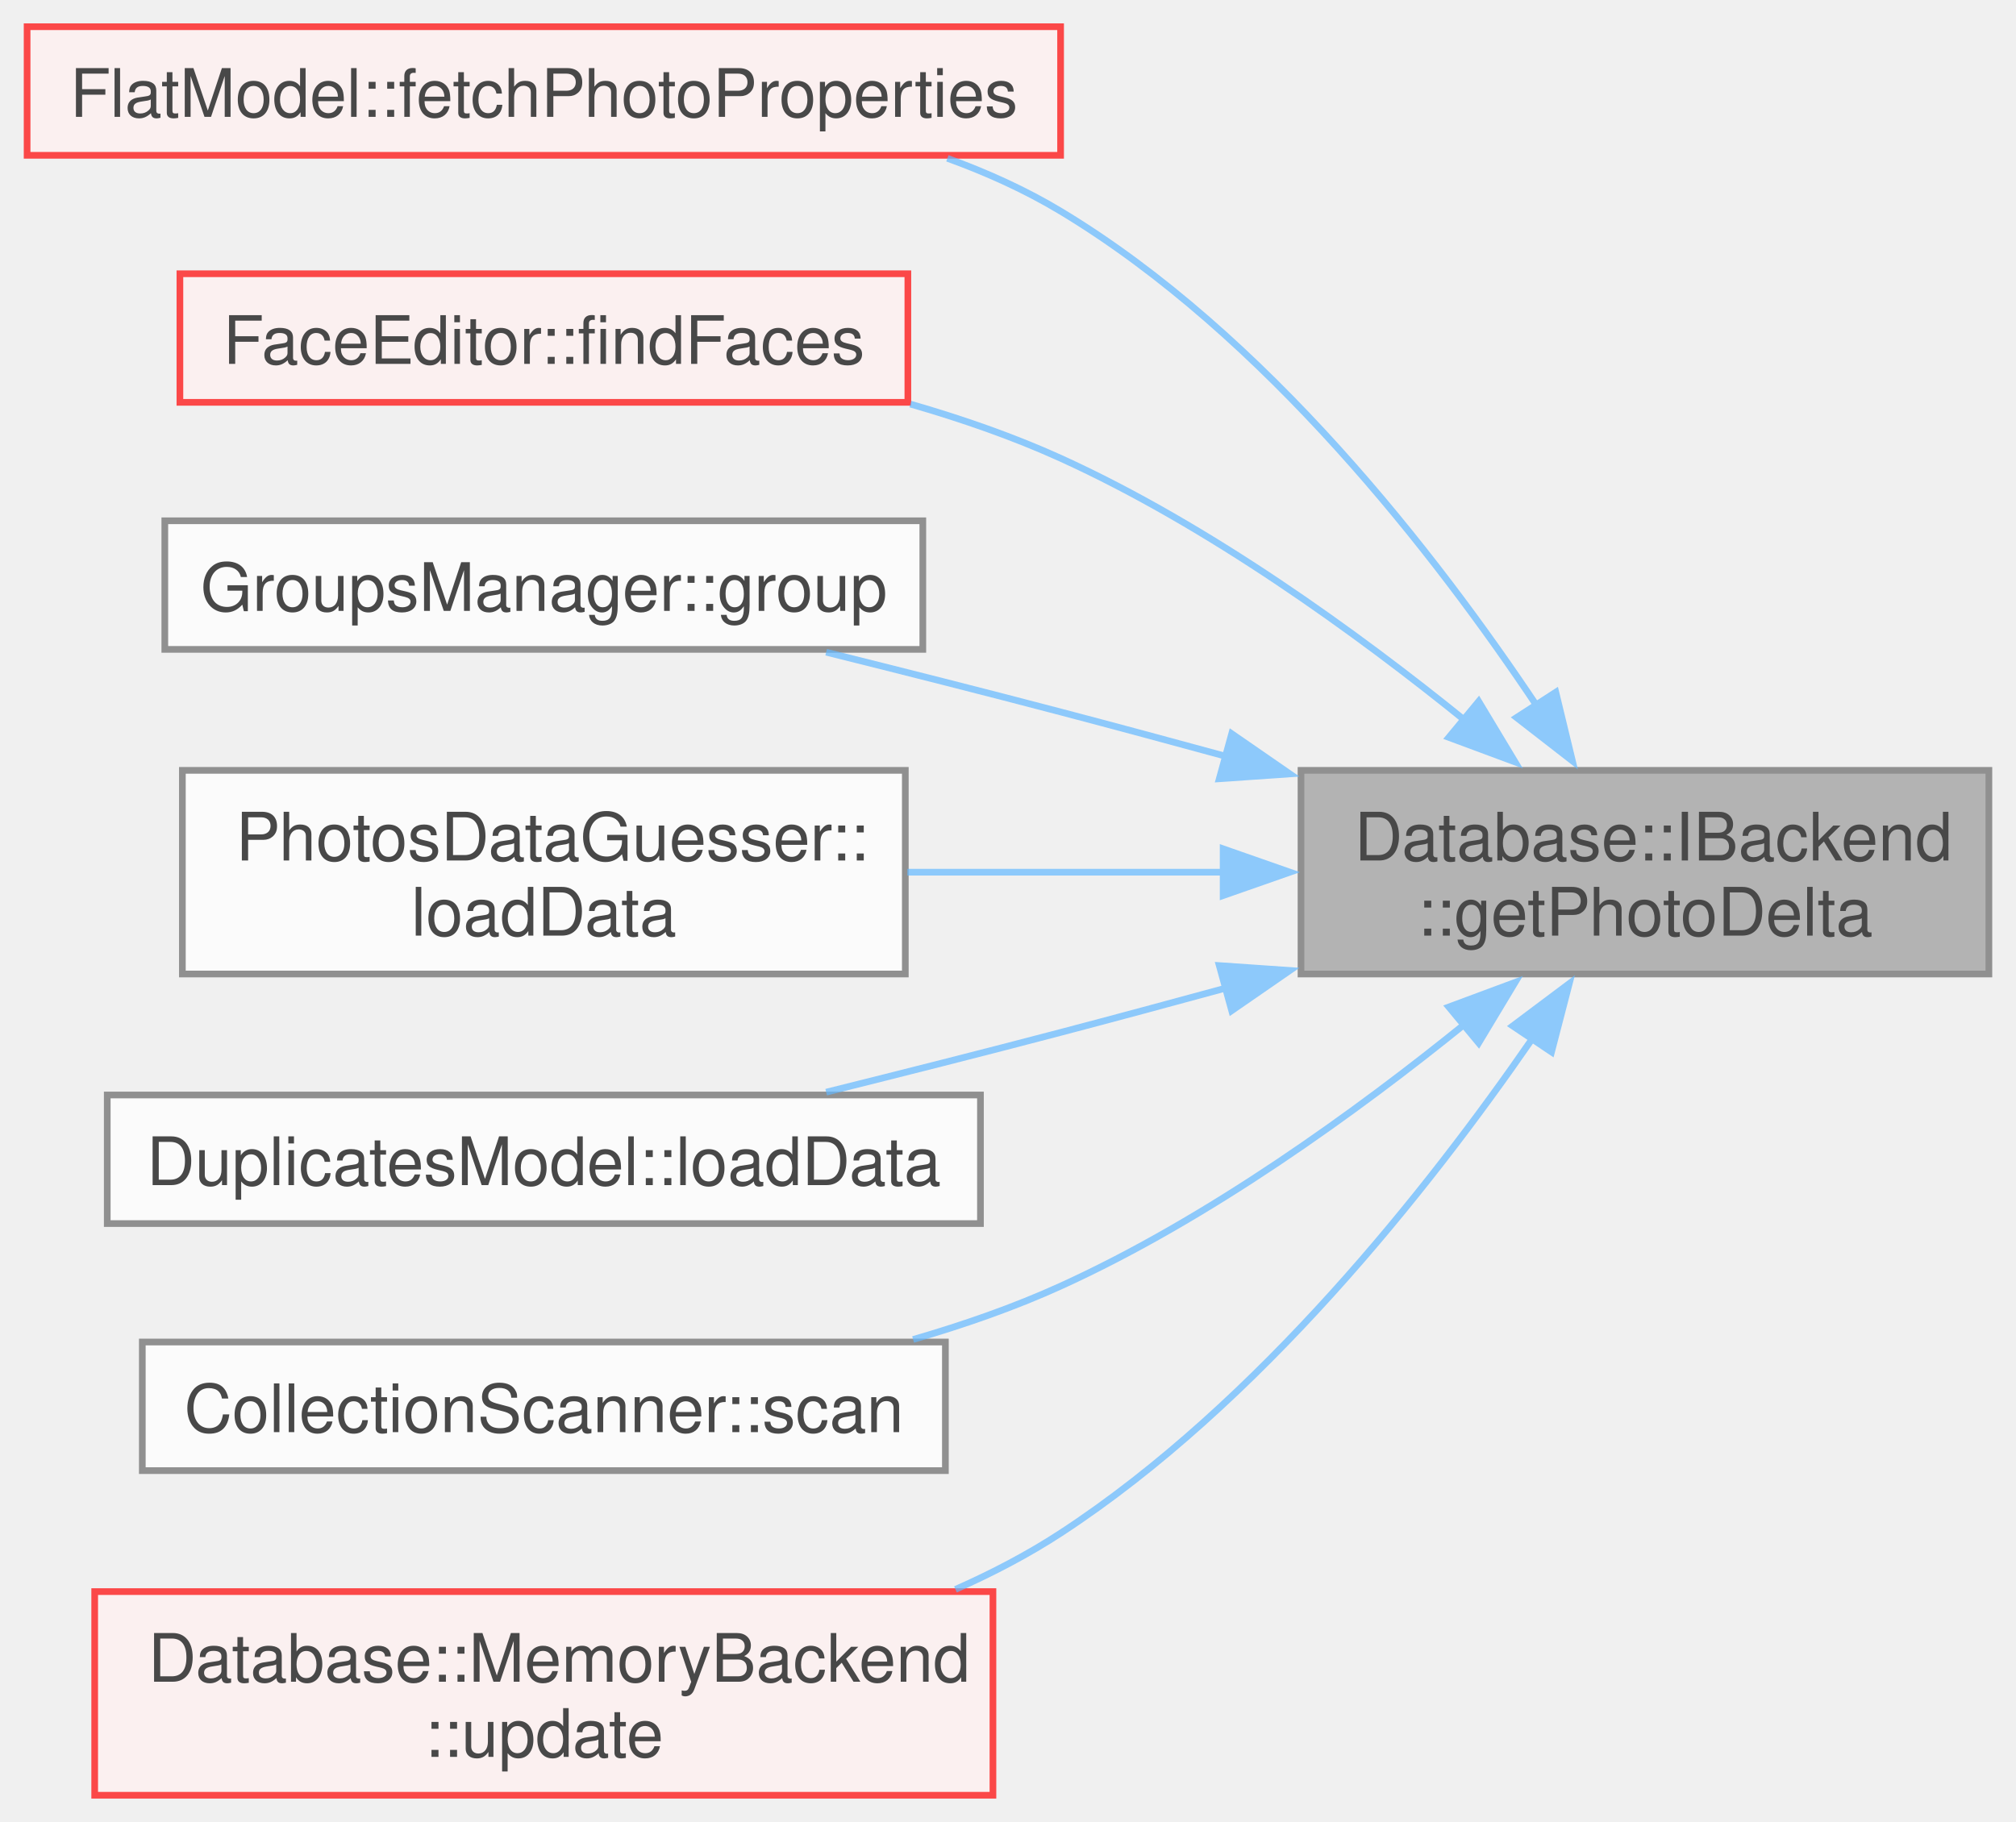
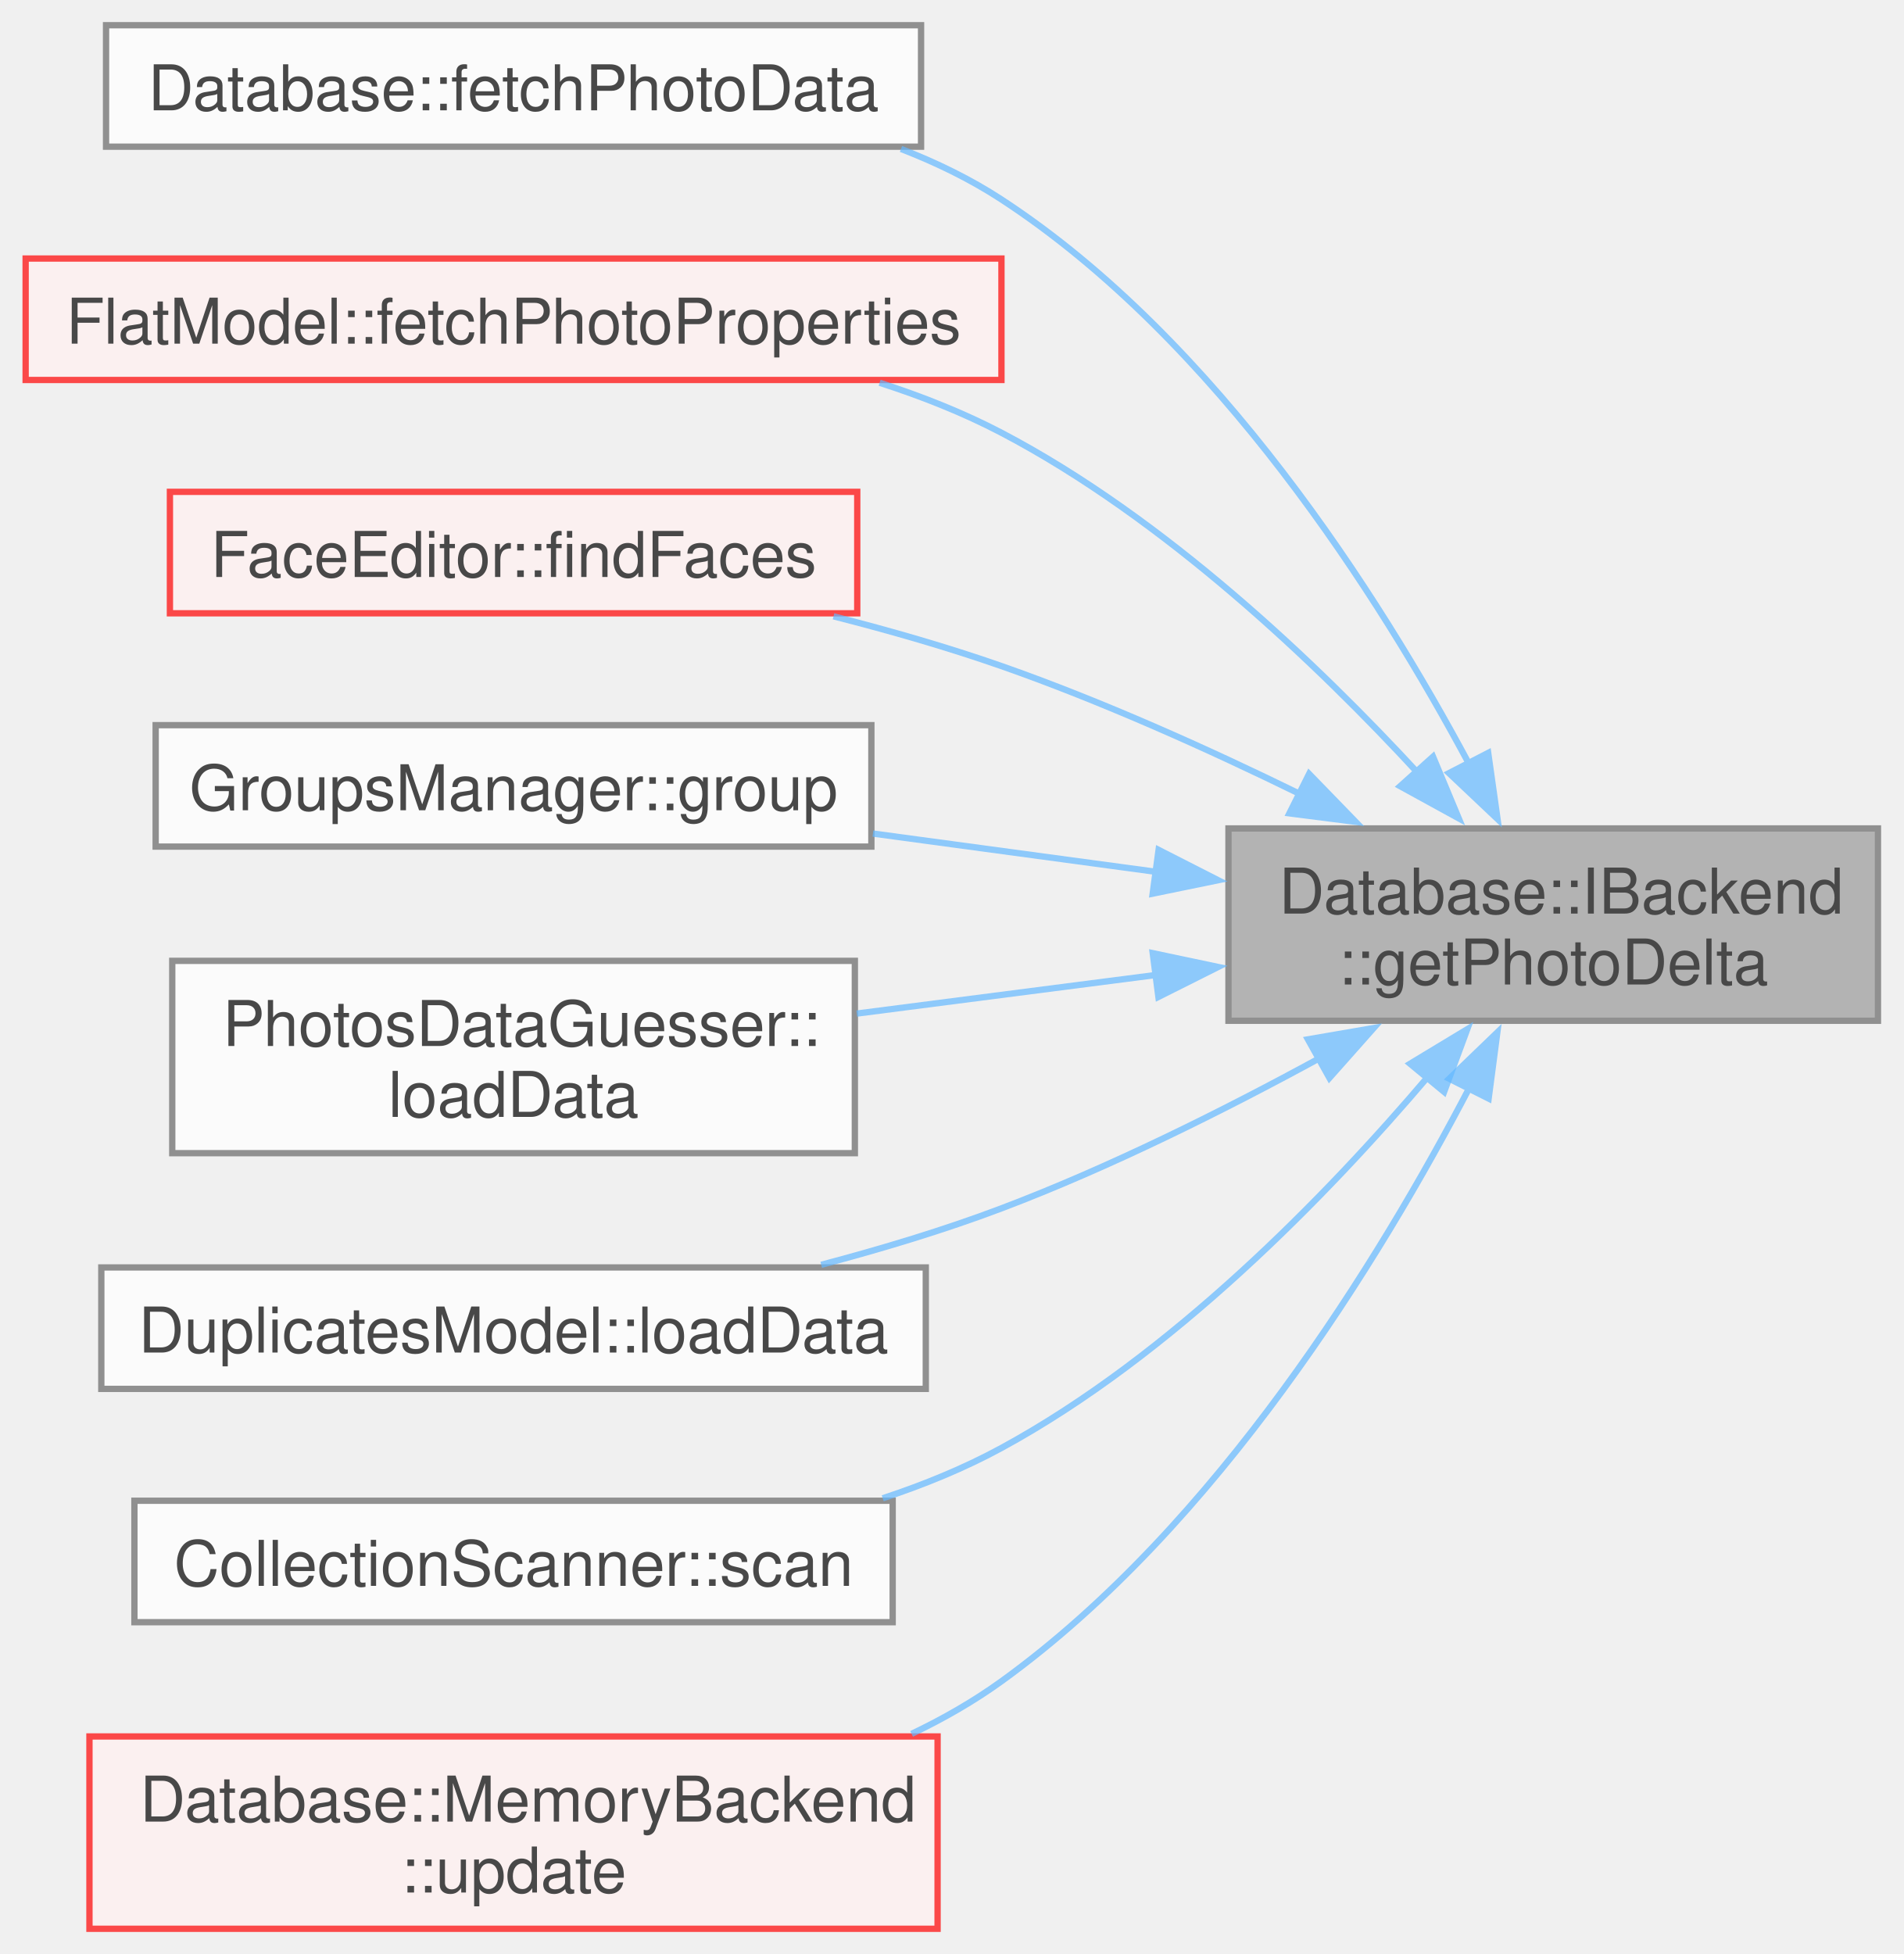
- <svg xmlns="http://www.w3.org/2000/svg" xmlns:xlink="http://www.w3.org/1999/xlink" width="302pt" height="273pt" viewBox="0.00 0.00 301.75 272.88">
+ <svg xmlns="http://www.w3.org/2000/svg" xmlns:xlink="http://www.w3.org/1999/xlink" width="302pt" height="310pt" viewBox="0.00 0.00 301.75 309.88">
  <svg id="main" version="1.1" xml:space="preserve">
    <style type="text/css">
.node, .edge {opacity: 0.7;}
.node.selected, .edge.selected {opacity: 1;}
.edge:hover path { stroke: red; }
.edge:hover polygon { stroke: red; fill: red; }
</style>
    <svg id="graph" class="graph">
-       <g id="graph0" class="graph" transform="scale(1 1) rotate(0) translate(4 268.88)">
+       <g id="graph0" class="graph" transform="scale(1 1) rotate(0) translate(4 305.88)">
        <g id="Node000001" class="node">
          <g id="a_Node000001">
-             <a xlink:title=" ">
-               <polygon fill="#999999" stroke="#666666" points="293.75,-153.5 190.75,-153.5 190.75,-123 293.75,-123 293.75,-153.5" />
-               <text text-anchor="start" x="198.75" y="-140" font-family="Helvetica,sans-Serif" font-size="10.00">Database::IBackend</text>
-               <text text-anchor="middle" x="242.25" y="-128.75" font-family="Helvetica,sans-Serif" font-size="10.00">::getPhotoDelta</text>
+             <a xlink:title="get particular photo">
+               <polygon fill="#999999" stroke="#666666" points="293.75,-174.5 190.75,-174.5 190.75,-144 293.75,-144 293.75,-174.5" />
+               <text text-anchor="start" x="198.75" y="-161" font-family="Helvetica,sans-Serif" font-size="10.00">Database::IBackend</text>
+               <text text-anchor="middle" x="242.25" y="-149.75" font-family="Helvetica,sans-Serif" font-size="10.00">::getPhotoDelta</text>
            </a>
          </g>
        </g>
        <g id="Node000002" class="node">
          <g id="a_Node000002">
+             <a xlink:href="../../d0/d76/namespace_database.html#a479c4f90cf4a75943214f51a61633fa1" target="_top" xlink:title=" ">
+               <polygon fill="white" stroke="#666666" points="142,-301.88 12.75,-301.88 12.75,-282.62 142,-282.62 142,-301.88" />
+               <text text-anchor="middle" x="77.38" y="-288.38" font-family="Helvetica,sans-Serif" font-size="10.00">Database::fetchPhotoData</text>
+             </a>
+           </g>
+         </g>
+         <g id="edge1_Node000001_Node000002" class="edge">
+           <g id="a_edge1_Node000001_Node000002">
+             <a xlink:title=" ">
+               <path fill="none" stroke="#63b8ff" d="M228.92,-184.7C214.74,-211.21 188.94,-251.91 154.75,-274.25 149.85,-277.45 144.43,-280.09 138.82,-282.26" />
+               <polygon fill="#63b8ff" stroke="#63b8ff" points="231.94,-186.48 233.42,-175.99 225.72,-183.27 231.94,-186.48" />
+             </a>
+           </g>
+         </g>
+         <g id="Node000003" class="node">
+           <g id="a_Node000003">
            <a xlink:href="../../d1/da6/class_flat_model.html#a7b363b60e1ec6b187585a70b748b30f5" target="_top" xlink:title=" ">
              <polygon fill="#fff0f0" stroke="red" points="154.75,-264.88 0,-264.88 0,-245.62 154.75,-245.62 154.75,-264.88" />
              <text text-anchor="middle" x="77.38" y="-251.38" font-family="Helvetica,sans-Serif" font-size="10.00">FlatModel::fetchPhotoProperties</text>
            </a>
          </g>
        </g>
-         <g id="edge1_Node000001_Node000002" class="edge">
-           <g id="a_edge1_Node000001_Node000002">
+         <g id="edge2_Node000001_Node000003" class="edge">
+           <g id="a_edge2_Node000001_Node000003">
            <a xlink:title=" ">
-               <path fill="none" stroke="#63b8ff" d="M226.16,-163.01C210.96,-185.8 185.41,-218.79 154.75,-237.25 149.5,-240.41 143.73,-243.02 137.8,-245.17" />
-               <polygon fill="#63b8ff" stroke="#63b8ff" points="228.9,-165.21 231.39,-154.91 223.02,-161.41 228.9,-165.21" />
+               <path fill="none" stroke="#63b8ff" d="M221,-183.08C204.81,-200.63 180.61,-223.7 154.75,-237.25 148.72,-240.41 142.13,-243.02 135.43,-245.18" />
+               <polygon fill="#63b8ff" stroke="#63b8ff" points="223.19,-185.88 227.27,-176.1 217.98,-181.2 223.19,-185.88" />
            </a>
          </g>
        </g>
-         <g id="Node000008" class="node">
-           <g id="a_Node000008">
+         <g id="Node000009" class="node">
+           <g id="a_Node000009">
            <a xlink:href="../../dd/d0a/class_face_editor.html#acd98f4936f0f9f4672c64a49c101442d" target="_top" xlink:title=" ">
              <polygon fill="#fff0f0" stroke="red" points="131.88,-227.88 22.88,-227.88 22.88,-208.62 131.88,-208.62 131.88,-227.88" />
              <text text-anchor="middle" x="77.38" y="-214.38" font-family="Helvetica,sans-Serif" font-size="10.00">FaceEditor::findFaces</text>
            </a>
          </g>
        </g>
-         <g id="edge2_Node000001_Node000008" class="edge">
-           <g id="a_edge2_Node000001_Node000008">
+         <g id="edge3_Node000001_Node000009" class="edge">
+           <g id="a_edge3_Node000001_Node000009">
            <a xlink:title=" ">
-               <path fill="none" stroke="#63b8ff" d="M215.51,-160.81C199.13,-174.08 176.89,-190.19 154.75,-200.25 147.68,-203.46 139.97,-206.14 132.26,-208.36" />
-               <polygon fill="#63b8ff" stroke="#63b8ff" points="217.35,-163.83 222.81,-154.75 212.88,-158.44 217.35,-163.83" />
+               <path fill="none" stroke="#63b8ff" d="M202.11,-179.95C187.53,-187.09 170.65,-194.68 154.75,-200.25 146.26,-203.22 137.08,-205.86 128.12,-208.14" />
+               <polygon fill="#63b8ff" stroke="#63b8ff" points="203.54,-183.15 210.92,-175.55 200.41,-176.89 203.54,-183.15" />
            </a>
          </g>
        </g>
-         <g id="Node000011" class="node">
-           <g id="a_Node000011">
+         <g id="Node000012" class="node">
+           <g id="a_Node000012">
            <a xlink:href="../../df/d40/namespace_groups_manager.html#a36d06be40255e8a0134e20f37a9da47b" target="_top" xlink:title=" ">
              <polygon fill="white" stroke="#666666" points="134.12,-190.88 20.62,-190.88 20.62,-171.62 134.12,-171.62 134.12,-190.88" />
              <text text-anchor="middle" x="77.38" y="-177.38" font-family="Helvetica,sans-Serif" font-size="10.00">GroupsManager::group</text>
            </a>
          </g>
        </g>
-         <g id="edge3_Node000001_Node000011" class="edge">
-           <g id="a_edge3_Node000001_Node000011">
+         <g id="edge4_Node000001_Node000012" class="edge">
+           <g id="a_edge4_Node000001_Node000012">
            <a xlink:title=" ">
-               <path fill="none" stroke="#63b8ff" d="M179.66,-155.56C171.3,-157.84 162.82,-160.13 154.75,-162.25 143.39,-165.24 131.04,-168.36 119.65,-171.2" />
-               <polygon fill="#63b8ff" stroke="#63b8ff" points="180.37,-158.99 189.08,-152.97 178.51,-152.24 180.37,-158.99" />
+               <path fill="none" stroke="#63b8ff" d="M179.49,-167.59C164.67,-169.59 148.92,-171.72 134.37,-173.69" />
+               <polygon fill="#63b8ff" stroke="#63b8ff" points="179.67,-171.1 189.11,-166.29 178.73,-164.16 179.67,-171.1" />
            </a>
          </g>
        </g>
-         <g id="Node000012" class="node">
-           <g id="a_Node000012">
+         <g id="Node000013" class="node">
+           <g id="a_Node000013">
            <a xlink:href="../../d4/dd6/class_photos_data_guesser.html#a2a212e85f615e315ebe23624e586a3d4" target="_top" xlink:title=" ">
              <polygon fill="white" stroke="#666666" points="131.5,-153.5 23.25,-153.5 23.25,-123 131.5,-123 131.5,-153.5" />
              <text text-anchor="start" x="31.25" y="-140" font-family="Helvetica,sans-Serif" font-size="10.00">PhotosDataGuesser::</text>
              <text text-anchor="middle" x="77.38" y="-128.75" font-family="Helvetica,sans-Serif" font-size="10.00">loadData</text>
            </a>
          </g>
        </g>
-         <g id="edge4_Node000001_Node000012" class="edge">
-           <g id="a_edge4_Node000001_Node000012">
+         <g id="edge5_Node000001_Node000013" class="edge">
+           <g id="a_edge5_Node000001_Node000013">
            <a xlink:title=" ">
-               <path fill="none" stroke="#63b8ff" d="M179.41,-138.25C163.73,-138.25 147.03,-138.25 131.81,-138.25" />
-               <polygon fill="#63b8ff" stroke="#63b8ff" points="179.09,-141.75 189.09,-138.25 179.09,-134.75 179.09,-141.75" />
+               <path fill="none" stroke="#63b8ff" d="M179.41,-151.28C163.73,-149.26 147.03,-147.1 131.81,-145.14" />
+               <polygon fill="#63b8ff" stroke="#63b8ff" points="178.74,-154.72 189.11,-152.53 179.64,-147.78 178.74,-154.72" />
            </a>
          </g>
        </g>
-         <g id="Node000013" class="node">
-           <g id="a_Node000013">
+         <g id="Node000014" class="node">
+           <g id="a_Node000014">
            <a xlink:href="../../d3/d94/class_duplicates_model.html#ae017138820164092ad713654e554290e" target="_top" xlink:title=" ">
              <polygon fill="white" stroke="#666666" points="142.75,-104.88 12,-104.88 12,-85.62 142.75,-85.62 142.75,-104.88" />
              <text text-anchor="middle" x="77.38" y="-91.38" font-family="Helvetica,sans-Serif" font-size="10.00">DuplicatesModel::loadData</text>
            </a>
          </g>
        </g>
-         <g id="edge5_Node000001_Node000013" class="edge">
-           <g id="a_edge5_Node000001_Node000013">
+         <g id="edge6_Node000001_Node000014" class="edge">
+           <g id="a_edge6_Node000001_Node000014">
            <a xlink:title=" ">
-               <path fill="none" stroke="#63b8ff" d="M179.66,-120.94C171.3,-118.66 162.82,-116.37 154.75,-114.25 143.39,-111.26 131.04,-108.14 119.65,-105.3" />
-               <polygon fill="#63b8ff" stroke="#63b8ff" points="178.51,-124.26 189.08,-123.53 180.37,-117.51 178.51,-124.26" />
+               <path fill="none" stroke="#63b8ff" d="M205.12,-138.02C189.94,-129.75 171.86,-120.72 154.75,-114.25 145.68,-110.82 135.76,-107.83 126.17,-105.3" />
+               <polygon fill="#63b8ff" stroke="#63b8ff" points="203.35,-141.05 213.79,-142.85 206.76,-134.93 203.35,-141.05" />
            </a>
          </g>
        </g>
-         <g id="Node000014" class="node">
-           <g id="a_Node000014">
+         <g id="Node000015" class="node">
+           <g id="a_Node000015">
            <a xlink:href="../../db/d6e/class_collection_scanner.html#a7d7efea2e0e976663465a01f8831ac4a" target="_top" xlink:title=" ">
              <polygon fill="white" stroke="#666666" points="137.5,-67.88 17.25,-67.88 17.25,-48.62 137.5,-48.62 137.5,-67.88" />
              <text text-anchor="middle" x="77.38" y="-54.38" font-family="Helvetica,sans-Serif" font-size="10.00">CollectionScanner::scan</text>
            </a>
          </g>
        </g>
-         <g id="edge6_Node000001_Node000014" class="edge">
-           <g id="a_edge6_Node000001_Node000014">
+         <g id="edge7_Node000001_Node000015" class="edge">
+           <g id="a_edge7_Node000001_Node000015">
            <a xlink:title=" ">
-               <path fill="none" stroke="#63b8ff" d="M215.51,-115.69C199.13,-102.42 176.89,-86.31 154.75,-76.25 147.81,-73.09 140.24,-70.46 132.67,-68.26" />
-               <polygon fill="#63b8ff" stroke="#63b8ff" points="212.88,-118.06 222.81,-121.75 217.35,-112.67 212.88,-118.06" />
+               <path fill="none" stroke="#63b8ff" d="M222.44,-135.18C206.43,-116.34 181.78,-90.95 154.75,-76.25 148.89,-73.06 142.47,-70.43 135.92,-68.27" />
+               <polygon fill="#63b8ff" stroke="#63b8ff" points="219.55,-137.18 228.62,-142.66 224.95,-132.72 219.55,-137.18" />
            </a>
          </g>
        </g>
-         <g id="Node000015" class="node">
-           <g id="a_Node000015">
+         <g id="Node000016" class="node">
+           <g id="a_Node000016">
            <a xlink:href="../../da/dba/class_database_1_1_memory_backend.html#a4776d93a9968f87bc793e6fad9e96a89" target="_top" xlink:title="update photos details">
              <polygon fill="#fff0f0" stroke="red" points="144.62,-30.5 10.12,-30.5 10.12,0 144.62,0 144.62,-30.5" />
              <text text-anchor="start" x="18.12" y="-17" font-family="Helvetica,sans-Serif" font-size="10.00">Database::MemoryBackend</text>
              <text text-anchor="middle" x="77.38" y="-5.75" font-family="Helvetica,sans-Serif" font-size="10.00">::update</text>
            </a>
          </g>
        </g>
-         <g id="edge7_Node000001_Node000015" class="edge">
-           <g id="a_edge7_Node000001_Node000015">
+         <g id="edge8_Node000001_Node000016" class="edge">
+           <g id="a_edge8_Node000001_Node000016">
            <a xlink:title=" ">
-               <path fill="none" stroke="#63b8ff" d="M225.38,-113.31C209.91,-90.9 184.41,-58.62 154.75,-39.25 149.86,-36.06 144.52,-33.27 139.01,-30.83" />
-               <polygon fill="#63b8ff" stroke="#63b8ff" points="222.45,-115.22 230.92,-121.57 228.26,-111.32 222.45,-115.22" />
+               <path fill="none" stroke="#63b8ff" d="M229.05,-133.55C214.86,-106.32 188.94,-63.94 154.75,-39.25 150.36,-36.08 145.53,-33.31 140.5,-30.91" />
+               <polygon fill="#63b8ff" stroke="#63b8ff" points="225.76,-134.81 233.39,-142.16 232.01,-131.66 225.76,-134.81" />
            </a>
          </g>
        </g>
      </g>
    </svg>
  </svg>
  <style type="text/css">

[data-mouse-over-selected='false'] { opacity: 0.7; }
[data-mouse-over-selected='true']  { opacity: 1.0; }

</style>
</svg>
